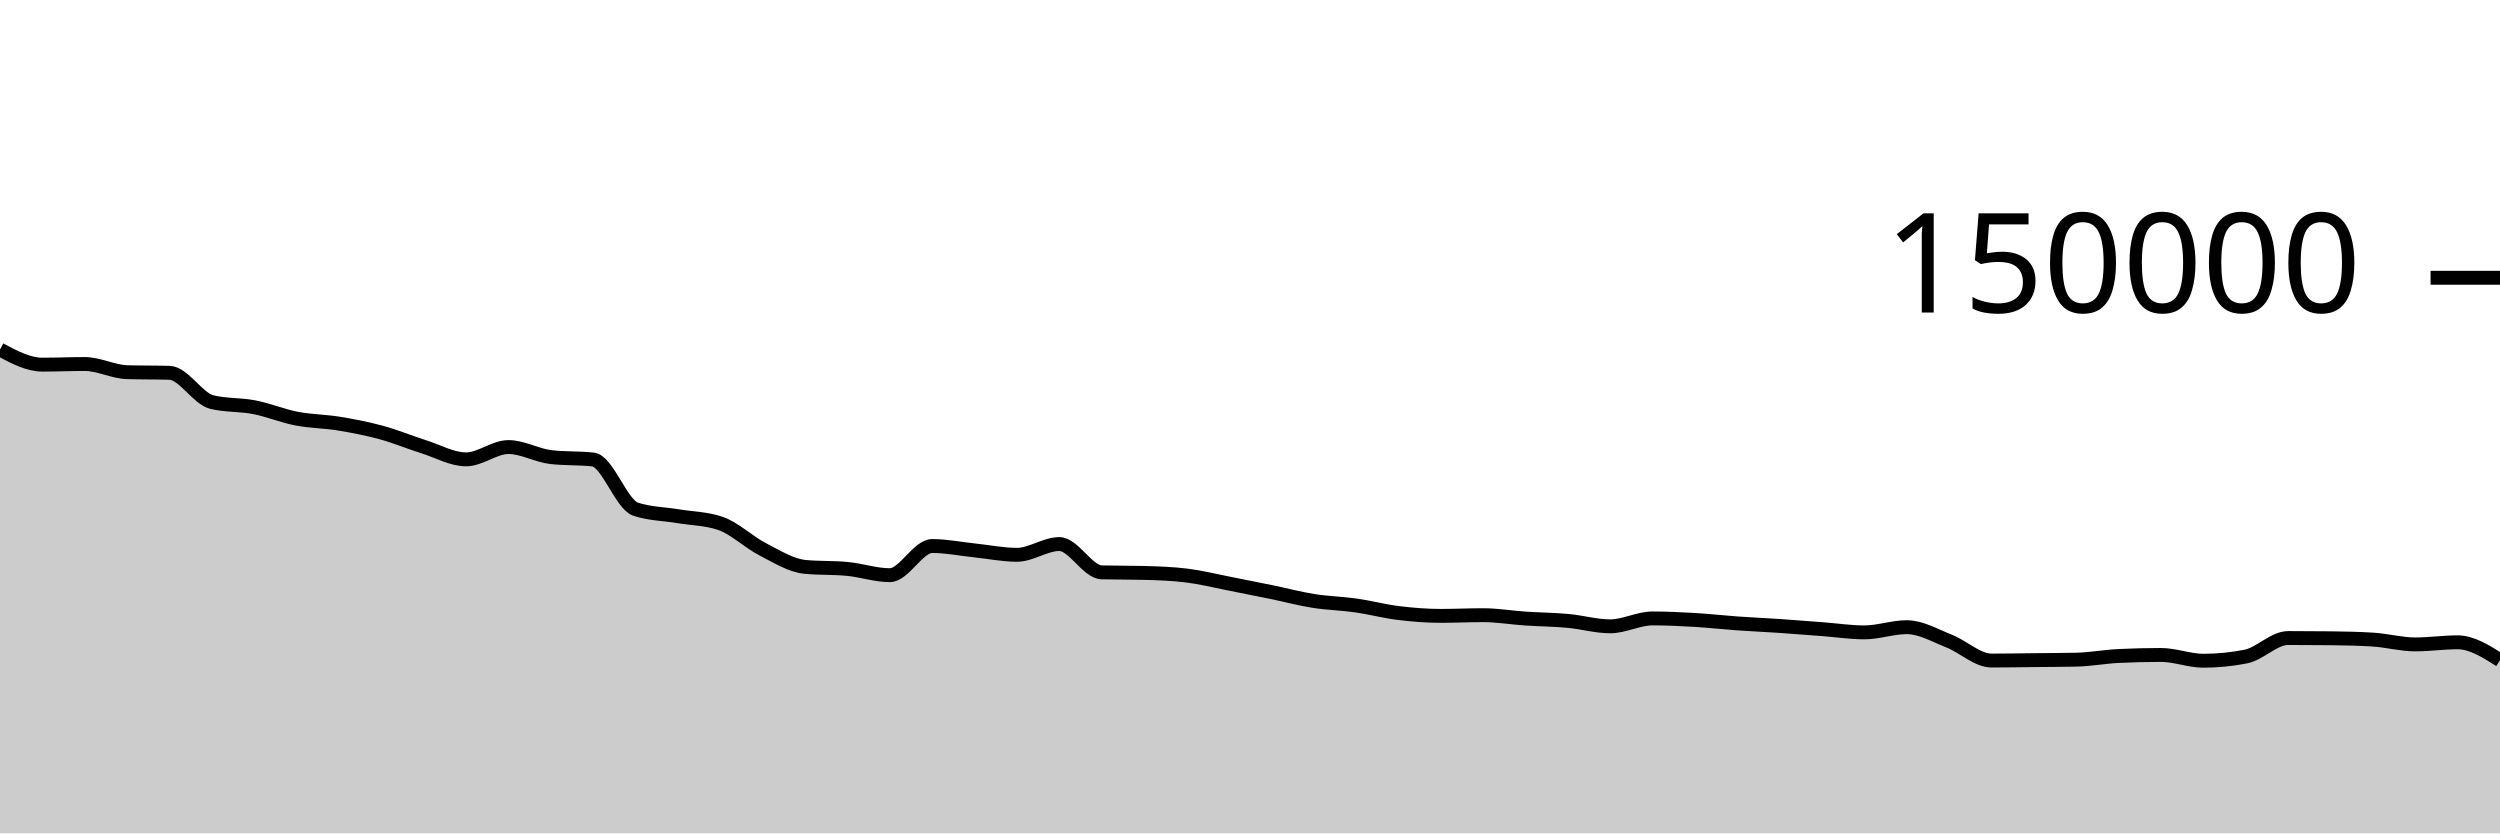
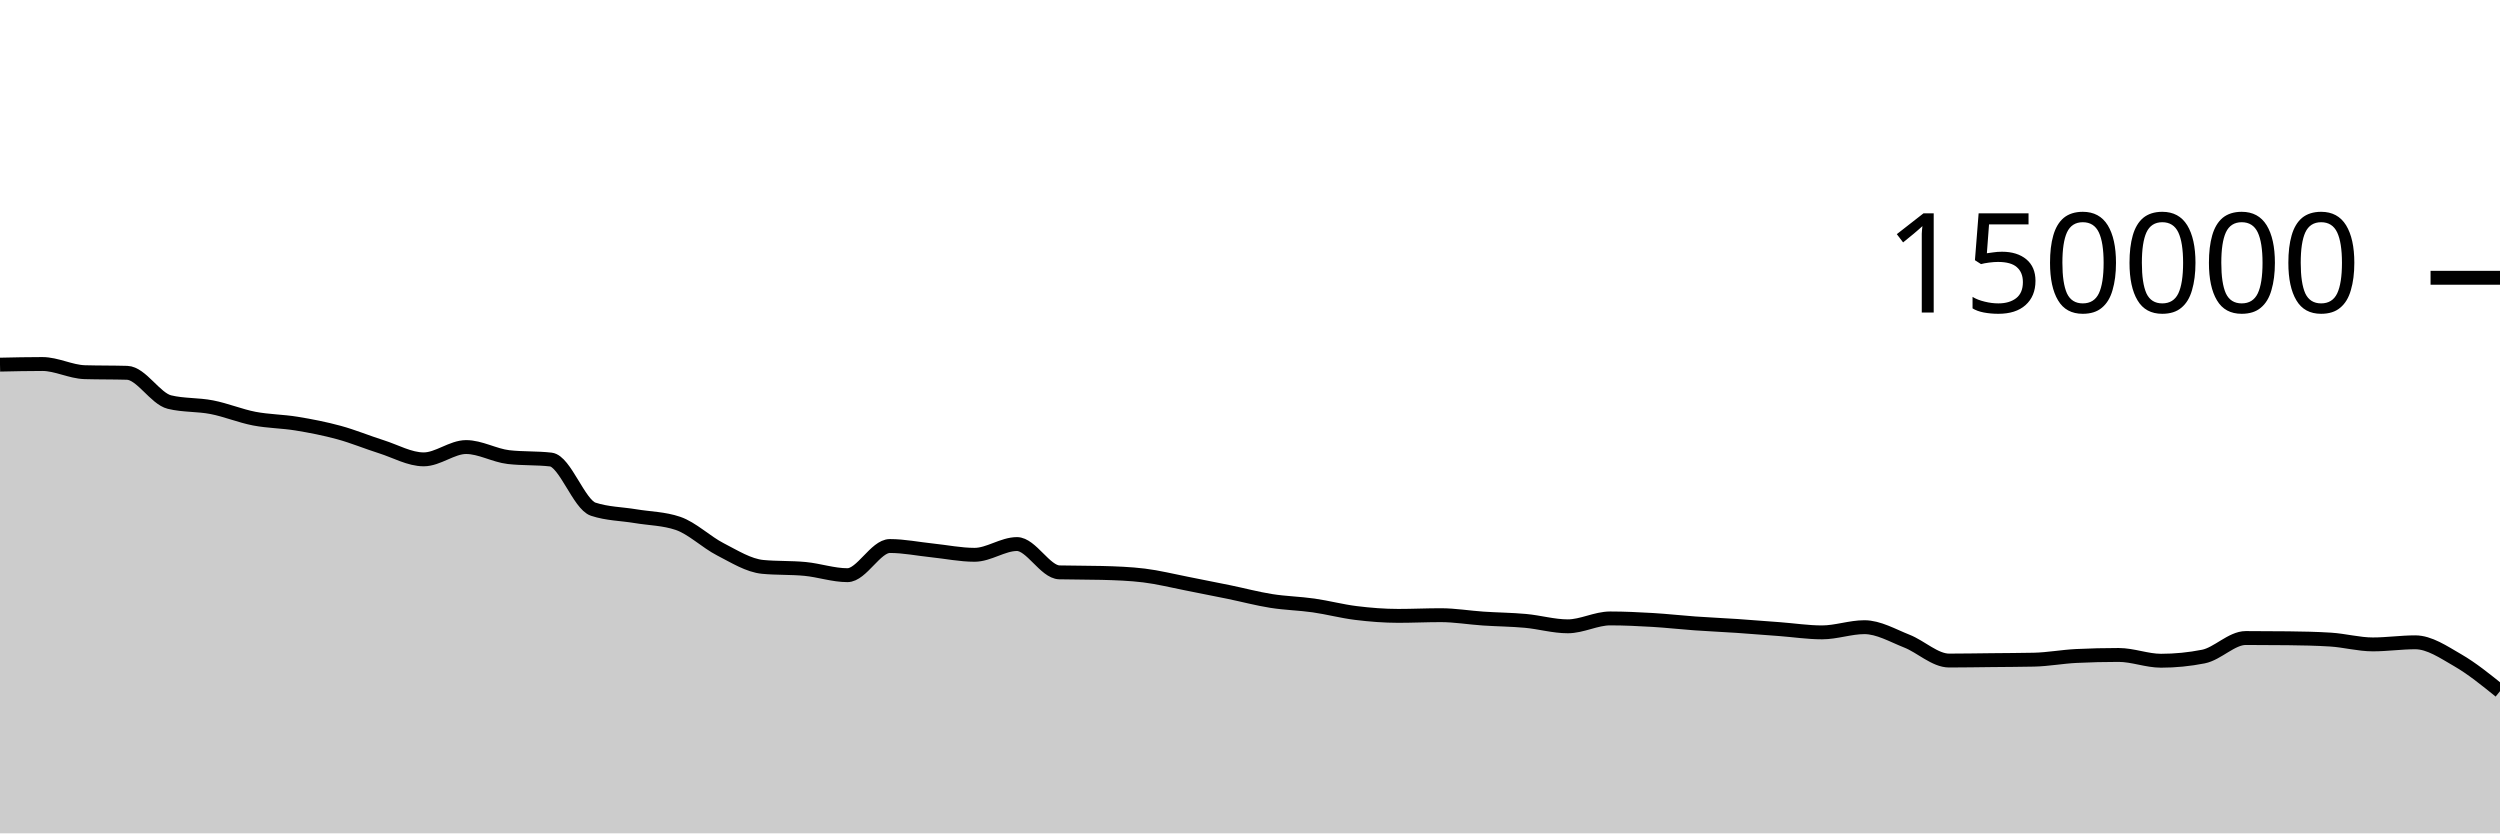
<svg xmlns="http://www.w3.org/2000/svg" viewBox="0 0 180 60">
  <g transform="translate(0,20)">
-     <path class="area" fill="rgba(0, 0, 0, 0.2)" d="M0,5.168C1.017,5.711,2.034,6.254,3.051,6.254C4.068,6.254,5.085,6.209,6.102,6.209C7.119,6.209,8.136,6.767,9.153,6.797C10.169,6.827,11.186,6.812,12.203,6.842C13.22,6.872,14.237,8.704,15.254,8.95C16.271,9.197,17.288,9.121,18.305,9.32C19.322,9.518,20.339,9.944,21.356,10.141C22.373,10.337,23.39,10.334,24.407,10.501C25.424,10.668,26.441,10.865,27.458,11.143C28.475,11.42,29.492,11.845,30.508,12.166C31.525,12.488,32.542,13.074,33.559,13.074C34.576,13.074,35.593,12.188,36.61,12.188C37.627,12.188,38.644,12.793,39.661,12.911C40.678,13.029,41.695,12.97,42.712,13.087C43.729,13.205,44.746,16.326,45.763,16.662C46.78,16.998,47.797,16.996,48.814,17.166C49.831,17.336,50.847,17.338,51.864,17.683C52.881,18.028,53.898,19.027,54.915,19.549C55.932,20.072,56.949,20.718,57.966,20.816C58.983,20.914,60,20.865,61.017,20.963C62.034,21.061,63.051,21.413,64.068,21.413C65.085,21.413,66.102,19.313,67.119,19.313C68.136,19.313,69.153,19.524,70.169,19.629C71.186,19.735,72.203,19.946,73.22,19.946C74.237,19.946,75.254,19.172,76.271,19.172C77.288,19.172,78.305,21.183,79.322,21.21C80.339,21.236,81.356,21.223,82.373,21.25C83.39,21.276,84.407,21.312,85.424,21.436C86.441,21.56,87.458,21.817,88.475,22.015C89.492,22.213,90.508,22.416,91.525,22.625C92.542,22.834,93.559,23.107,94.576,23.268C95.593,23.43,96.61,23.448,97.627,23.593C98.644,23.738,99.661,24.011,100.678,24.136C101.695,24.261,102.712,24.343,103.729,24.343C104.746,24.343,105.763,24.293,106.78,24.293C107.797,24.293,108.814,24.468,109.831,24.536C110.847,24.605,111.864,24.61,112.881,24.703C113.898,24.796,114.915,25.095,115.932,25.095C116.949,25.095,117.966,24.527,118.983,24.527C120,24.527,121.017,24.577,122.034,24.636C123.051,24.696,124.068,24.813,125.085,24.885C126.102,24.957,127.119,25.001,128.136,25.069C129.153,25.138,130.169,25.22,131.186,25.297C132.203,25.374,133.22,25.531,134.237,25.531C135.254,25.531,136.271,25.157,137.288,25.157C138.305,25.157,139.322,25.758,140.339,26.159C141.356,26.559,142.373,27.56,143.39,27.56C144.407,27.56,145.424,27.54,146.441,27.53C147.458,27.519,148.475,27.518,149.492,27.496C150.508,27.474,151.525,27.28,152.542,27.231C153.559,27.181,154.576,27.157,155.593,27.157C156.61,27.157,157.627,27.573,158.644,27.573C159.661,27.573,160.678,27.473,161.695,27.272C162.712,27.071,163.729,25.938,164.746,25.938C165.763,25.938,166.78,25.944,167.797,25.955C168.814,25.966,169.831,25.987,170.847,26.05C171.864,26.114,172.881,26.397,173.898,26.397C174.915,26.397,175.932,26.246,176.949,26.246C177.966,26.246,178.983,26.89,180,27.533L180,40C178.983,40,177.966,40,176.949,40C175.932,40,174.915,40,173.898,40C172.881,40,171.864,40,170.847,40C169.831,40,168.814,40,167.797,40C166.78,40,165.763,40,164.746,40C163.729,40,162.712,40,161.695,40C160.678,40,159.661,40,158.644,40C157.627,40,156.61,40,155.593,40C154.576,40,153.559,40,152.542,40C151.525,40,150.508,40,149.492,40C148.475,40,147.458,40,146.441,40C145.424,40,144.407,40,143.39,40C142.373,40,141.356,40,140.339,40C139.322,40,138.305,40,137.288,40C136.271,40,135.254,40,134.237,40C133.22,40,132.203,40,131.186,40C130.169,40,129.153,40,128.136,40C127.119,40,126.102,40,125.085,40C124.068,40,123.051,40,122.034,40C121.017,40,120,40,118.983,40C117.966,40,116.949,40,115.932,40C114.915,40,113.898,40,112.881,40C111.864,40,110.847,40,109.831,40C108.814,40,107.797,40,106.78,40C105.763,40,104.746,40,103.729,40C102.712,40,101.695,40,100.678,40C99.661,40,98.644,40,97.627,40C96.61,40,95.593,40,94.576,40C93.559,40,92.542,40,91.525,40C90.508,40,89.492,40,88.475,40C87.458,40,86.441,40,85.424,40C84.407,40,83.39,40,82.373,40C81.356,40,80.339,40,79.322,40C78.305,40,77.288,40,76.271,40C75.254,40,74.237,40,73.22,40C72.203,40,71.186,40,70.169,40C69.153,40,68.136,40,67.119,40C66.102,40,65.085,40,64.068,40C63.051,40,62.034,40,61.017,40C60,40,58.983,40,57.966,40C56.949,40,55.932,40,54.915,40C53.898,40,52.881,40,51.864,40C50.847,40,49.831,40,48.814,40C47.797,40,46.78,40,45.763,40C44.746,40,43.729,40,42.712,40C41.695,40,40.678,40,39.661,40C38.644,40,37.627,40,36.61,40C35.593,40,34.576,40,33.559,40C32.542,40,31.525,40,30.508,40C29.492,40,28.475,40,27.458,40C26.441,40,25.424,40,24.407,40C23.39,40,22.373,40,21.356,40C20.339,40,19.322,40,18.305,40C17.288,40,16.271,40,15.254,40C14.237,40,13.22,40,12.203,40C11.186,40,10.169,40,9.153,40C8.136,40,7.119,40,6.102,40C5.085,40,4.068,40,3.051,40C2.034,40,1.017,40,0,40Z" />
-     <path class="line" stroke="black" fill="none" d="M0,5.168C1.017,5.711,2.034,6.254,3.051,6.254C4.068,6.254,5.085,6.209,6.102,6.209C7.119,6.209,8.136,6.767,9.153,6.797C10.169,6.827,11.186,6.812,12.203,6.842C13.22,6.872,14.237,8.704,15.254,8.95C16.271,9.197,17.288,9.121,18.305,9.32C19.322,9.518,20.339,9.944,21.356,10.141C22.373,10.337,23.39,10.334,24.407,10.501C25.424,10.668,26.441,10.865,27.458,11.143C28.475,11.42,29.492,11.845,30.508,12.166C31.525,12.488,32.542,13.074,33.559,13.074C34.576,13.074,35.593,12.188,36.61,12.188C37.627,12.188,38.644,12.793,39.661,12.911C40.678,13.029,41.695,12.97,42.712,13.087C43.729,13.205,44.746,16.326,45.763,16.662C46.78,16.998,47.797,16.996,48.814,17.166C49.831,17.336,50.847,17.338,51.864,17.683C52.881,18.028,53.898,19.027,54.915,19.549C55.932,20.072,56.949,20.718,57.966,20.816C58.983,20.914,60,20.865,61.017,20.963C62.034,21.061,63.051,21.413,64.068,21.413C65.085,21.413,66.102,19.313,67.119,19.313C68.136,19.313,69.153,19.524,70.169,19.629C71.186,19.735,72.203,19.946,73.22,19.946C74.237,19.946,75.254,19.172,76.271,19.172C77.288,19.172,78.305,21.183,79.322,21.21C80.339,21.236,81.356,21.223,82.373,21.25C83.39,21.276,84.407,21.312,85.424,21.436C86.441,21.56,87.458,21.817,88.475,22.015C89.492,22.213,90.508,22.416,91.525,22.625C92.542,22.834,93.559,23.107,94.576,23.268C95.593,23.43,96.61,23.448,97.627,23.593C98.644,23.738,99.661,24.011,100.678,24.136C101.695,24.261,102.712,24.343,103.729,24.343C104.746,24.343,105.763,24.293,106.78,24.293C107.797,24.293,108.814,24.468,109.831,24.536C110.847,24.605,111.864,24.61,112.881,24.703C113.898,24.796,114.915,25.095,115.932,25.095C116.949,25.095,117.966,24.527,118.983,24.527C120,24.527,121.017,24.577,122.034,24.636C123.051,24.696,124.068,24.813,125.085,24.885C126.102,24.957,127.119,25.001,128.136,25.069C129.153,25.138,130.169,25.22,131.186,25.297C132.203,25.374,133.22,25.531,134.237,25.531C135.254,25.531,136.271,25.157,137.288,25.157C138.305,25.157,139.322,25.758,140.339,26.159C141.356,26.559,142.373,27.56,143.39,27.56C144.407,27.56,145.424,27.54,146.441,27.53C147.458,27.519,148.475,27.518,149.492,27.496C150.508,27.474,151.525,27.28,152.542,27.231C153.559,27.181,154.576,27.157,155.593,27.157C156.61,27.157,157.627,27.573,158.644,27.573C159.661,27.573,160.678,27.473,161.695,27.272C162.712,27.071,163.729,25.938,164.746,25.938C165.763,25.938,166.78,25.944,167.797,25.955C168.814,25.966,169.831,25.987,170.847,26.05C171.864,26.114,172.881,26.397,173.898,26.397C174.915,26.397,175.932,26.246,176.949,26.246C177.966,26.246,178.983,26.89,180,27.533" />
+     <path class="area" fill="rgba(0, 0, 0, 0.2)" d="M0,6.254C1.017,6.231,2.034,6.209,3.051,6.209C4.068,6.209,5.085,6.767,6.102,6.797C7.119,6.827,8.136,6.812,9.153,6.842C10.169,6.872,11.186,8.704,12.203,8.95C13.22,9.197,14.237,9.121,15.254,9.32C16.271,9.518,17.288,9.944,18.305,10.141C19.322,10.337,20.339,10.334,21.356,10.501C22.373,10.668,23.39,10.865,24.407,11.143C25.424,11.42,26.441,11.845,27.458,12.166C28.475,12.488,29.492,13.074,30.508,13.074C31.525,13.074,32.542,12.188,33.559,12.188C34.576,12.188,35.593,12.793,36.61,12.911C37.627,13.029,38.644,12.97,39.661,13.087C40.678,13.205,41.695,16.326,42.712,16.662C43.729,16.998,44.746,16.996,45.763,17.166C46.78,17.336,47.797,17.338,48.814,17.683C49.831,18.028,50.847,19.027,51.864,19.549C52.881,20.072,53.898,20.718,54.915,20.816C55.932,20.914,56.949,20.865,57.966,20.963C58.983,21.061,60,21.413,61.017,21.413C62.034,21.413,63.051,19.313,64.068,19.313C65.085,19.313,66.102,19.524,67.119,19.629C68.136,19.735,69.153,19.946,70.169,19.946C71.186,19.946,72.203,19.172,73.22,19.172C74.237,19.172,75.254,21.183,76.271,21.21C77.288,21.236,78.305,21.223,79.322,21.25C80.339,21.276,81.356,21.312,82.373,21.436C83.39,21.56,84.407,21.817,85.424,22.015C86.441,22.213,87.458,22.416,88.475,22.625C89.492,22.834,90.508,23.107,91.525,23.268C92.542,23.43,93.559,23.448,94.576,23.593C95.593,23.738,96.61,24.011,97.627,24.136C98.644,24.261,99.661,24.343,100.678,24.343C101.695,24.343,102.712,24.293,103.729,24.293C104.746,24.293,105.763,24.468,106.78,24.536C107.797,24.605,108.814,24.61,109.831,24.703C110.847,24.796,111.864,25.095,112.881,25.095C113.898,25.095,114.915,24.527,115.932,24.527C116.949,24.527,117.966,24.577,118.983,24.636C120,24.696,121.017,24.813,122.034,24.885C123.051,24.957,124.068,25.001,125.085,25.069C126.102,25.138,127.119,25.22,128.136,25.297C129.153,25.374,130.169,25.531,131.186,25.531C132.203,25.531,133.22,25.157,134.237,25.157C135.254,25.157,136.271,25.758,137.288,26.159C138.305,26.559,139.322,27.56,140.339,27.56C141.356,27.56,142.373,27.54,143.39,27.53C144.407,27.519,145.424,27.518,146.441,27.496C147.458,27.474,148.475,27.28,149.492,27.231C150.508,27.181,151.525,27.157,152.542,27.157C153.559,27.157,154.576,27.573,155.593,27.573C156.61,27.573,157.627,27.473,158.644,27.272C159.661,27.071,160.678,25.938,161.695,25.938C162.712,25.938,163.729,25.944,164.746,25.955C165.763,25.966,166.78,25.987,167.797,26.05C168.814,26.114,169.831,26.397,170.847,26.397C171.864,26.397,172.881,26.246,173.898,26.246C174.915,26.246,175.932,26.947,176.949,27.533C177.966,28.12,178.983,28.942,180,29.765L180,40C178.983,40,177.966,40,176.949,40C175.932,40,174.915,40,173.898,40C172.881,40,171.864,40,170.847,40C169.831,40,168.814,40,167.797,40C166.78,40,165.763,40,164.746,40C163.729,40,162.712,40,161.695,40C160.678,40,159.661,40,158.644,40C157.627,40,156.61,40,155.593,40C154.576,40,153.559,40,152.542,40C151.525,40,150.508,40,149.492,40C148.475,40,147.458,40,146.441,40C145.424,40,144.407,40,143.39,40C142.373,40,141.356,40,140.339,40C139.322,40,138.305,40,137.288,40C136.271,40,135.254,40,134.237,40C133.22,40,132.203,40,131.186,40C130.169,40,129.153,40,128.136,40C127.119,40,126.102,40,125.085,40C124.068,40,123.051,40,122.034,40C121.017,40,120,40,118.983,40C117.966,40,116.949,40,115.932,40C114.915,40,113.898,40,112.881,40C111.864,40,110.847,40,109.831,40C108.814,40,107.797,40,106.78,40C105.763,40,104.746,40,103.729,40C102.712,40,101.695,40,100.678,40C99.661,40,98.644,40,97.627,40C96.61,40,95.593,40,94.576,40C93.559,40,92.542,40,91.525,40C90.508,40,89.492,40,88.475,40C87.458,40,86.441,40,85.424,40C84.407,40,83.39,40,82.373,40C81.356,40,80.339,40,79.322,40C78.305,40,77.288,40,76.271,40C75.254,40,74.237,40,73.22,40C72.203,40,71.186,40,70.169,40C69.153,40,68.136,40,67.119,40C66.102,40,65.085,40,64.068,40C63.051,40,62.034,40,61.017,40C60,40,58.983,40,57.966,40C56.949,40,55.932,40,54.915,40C53.898,40,52.881,40,51.864,40C50.847,40,49.831,40,48.814,40C47.797,40,46.78,40,45.763,40C44.746,40,43.729,40,42.712,40C41.695,40,40.678,40,39.661,40C38.644,40,37.627,40,36.61,40C35.593,40,34.576,40,33.559,40C32.542,40,31.525,40,30.508,40C29.492,40,28.475,40,27.458,40C26.441,40,25.424,40,24.407,40C23.39,40,22.373,40,21.356,40C20.339,40,19.322,40,18.305,40C17.288,40,16.271,40,15.254,40C14.237,40,13.22,40,12.203,40C11.186,40,10.169,40,9.153,40C8.136,40,7.119,40,6.102,40C5.085,40,4.068,40,3.051,40C2.034,40,1.017,40,0,40Z" />
+     <path class="line" stroke="black" fill="none" d="M0,6.254C1.017,6.231,2.034,6.209,3.051,6.209C4.068,6.209,5.085,6.767,6.102,6.797C7.119,6.827,8.136,6.812,9.153,6.842C10.169,6.872,11.186,8.704,12.203,8.95C13.22,9.197,14.237,9.121,15.254,9.32C16.271,9.518,17.288,9.944,18.305,10.141C19.322,10.337,20.339,10.334,21.356,10.501C22.373,10.668,23.39,10.865,24.407,11.143C25.424,11.42,26.441,11.845,27.458,12.166C28.475,12.488,29.492,13.074,30.508,13.074C31.525,13.074,32.542,12.188,33.559,12.188C34.576,12.188,35.593,12.793,36.61,12.911C37.627,13.029,38.644,12.97,39.661,13.087C40.678,13.205,41.695,16.326,42.712,16.662C43.729,16.998,44.746,16.996,45.763,17.166C46.78,17.336,47.797,17.338,48.814,17.683C49.831,18.028,50.847,19.027,51.864,19.549C52.881,20.072,53.898,20.718,54.915,20.816C55.932,20.914,56.949,20.865,57.966,20.963C58.983,21.061,60,21.413,61.017,21.413C62.034,21.413,63.051,19.313,64.068,19.313C65.085,19.313,66.102,19.524,67.119,19.629C68.136,19.735,69.153,19.946,70.169,19.946C71.186,19.946,72.203,19.172,73.22,19.172C74.237,19.172,75.254,21.183,76.271,21.21C77.288,21.236,78.305,21.223,79.322,21.25C80.339,21.276,81.356,21.312,82.373,21.436C83.39,21.56,84.407,21.817,85.424,22.015C86.441,22.213,87.458,22.416,88.475,22.625C89.492,22.834,90.508,23.107,91.525,23.268C92.542,23.43,93.559,23.448,94.576,23.593C95.593,23.738,96.61,24.011,97.627,24.136C98.644,24.261,99.661,24.343,100.678,24.343C101.695,24.343,102.712,24.293,103.729,24.293C104.746,24.293,105.763,24.468,106.78,24.536C107.797,24.605,108.814,24.61,109.831,24.703C110.847,24.796,111.864,25.095,112.881,25.095C113.898,25.095,114.915,24.527,115.932,24.527C116.949,24.527,117.966,24.577,118.983,24.636C120,24.696,121.017,24.813,122.034,24.885C123.051,24.957,124.068,25.001,125.085,25.069C126.102,25.138,127.119,25.22,128.136,25.297C129.153,25.374,130.169,25.531,131.186,25.531C132.203,25.531,133.22,25.157,134.237,25.157C135.254,25.157,136.271,25.758,137.288,26.159C138.305,26.559,139.322,27.56,140.339,27.56C141.356,27.56,142.373,27.54,143.39,27.53C144.407,27.519,145.424,27.518,146.441,27.496C147.458,27.474,148.475,27.28,149.492,27.231C150.508,27.181,151.525,27.157,152.542,27.157C153.559,27.157,154.576,27.573,155.593,27.573C156.61,27.573,157.627,27.473,158.644,27.272C159.661,27.071,160.678,25.938,161.695,25.938C162.712,25.938,163.729,25.944,164.746,25.955C165.763,25.966,166.78,25.987,167.797,26.05C168.814,26.114,169.831,26.397,170.847,26.397C171.864,26.397,172.881,26.246,173.898,26.246C174.915,26.246,175.932,26.947,176.949,27.533C177.966,28.12,178.983,28.942,180,29.765" />
    <path class="axis-ceiling" stroke-width="1" stroke="black" fill="none" d="M175,0L180,0" />
    <text class="axis-ceiling-label" font-family="sans-serif" text-anchor="end" font-size="10px" x="170" y="2.5">150000</text>
  </g>
</svg>
